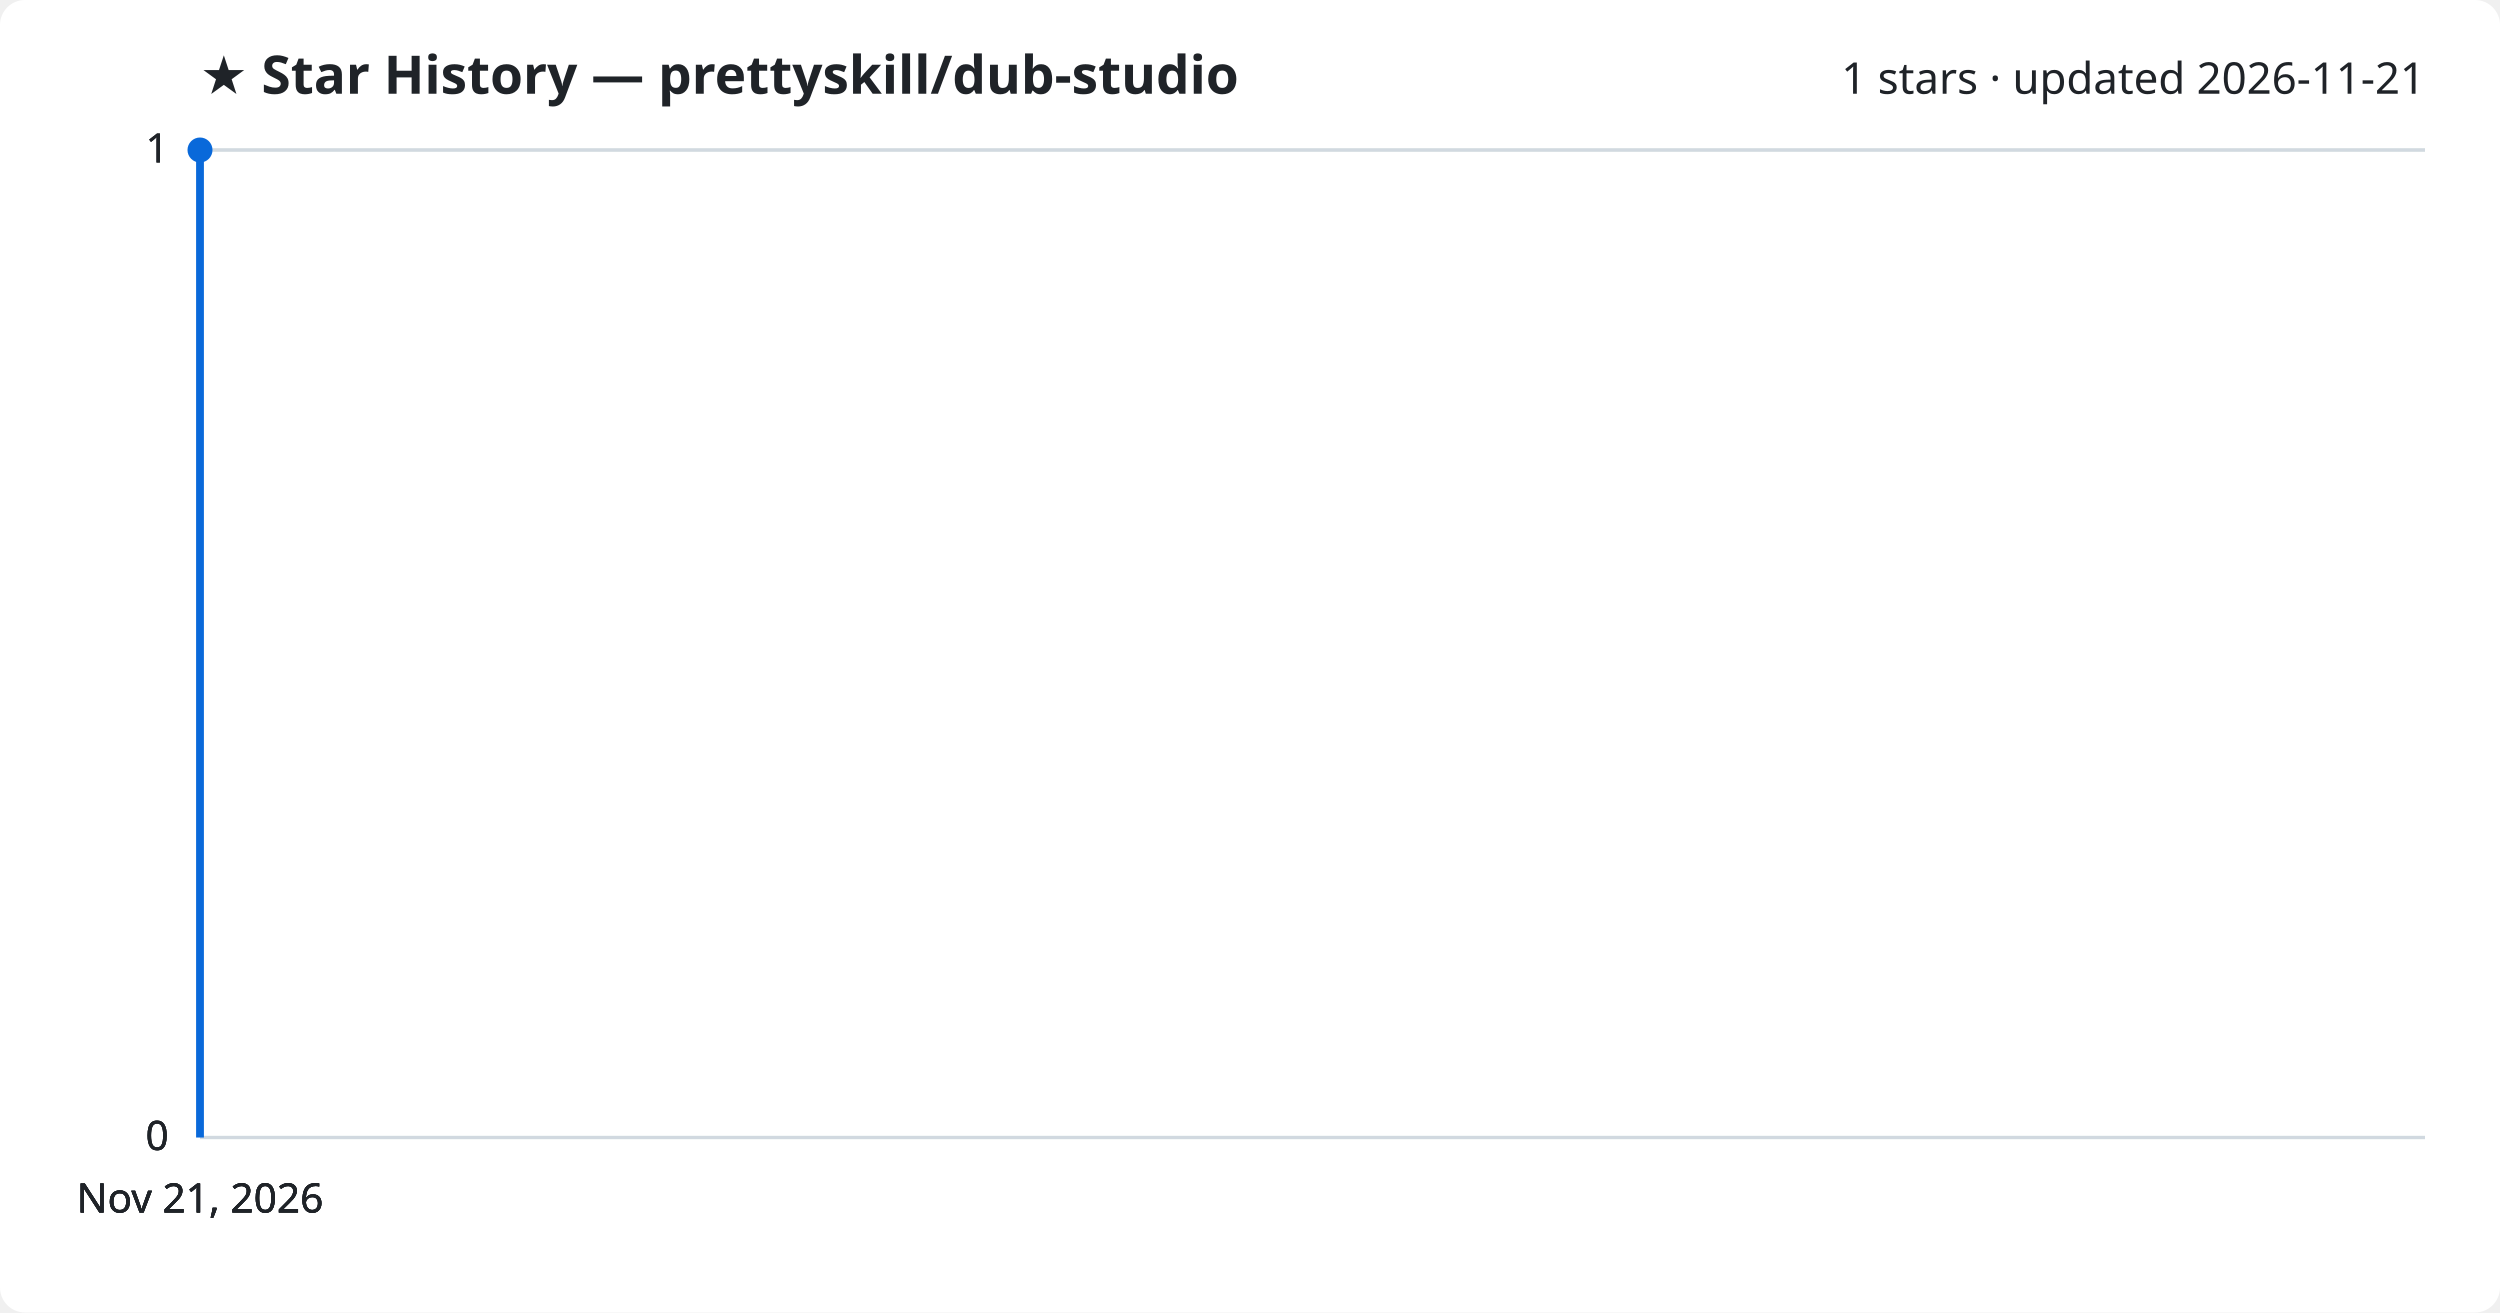
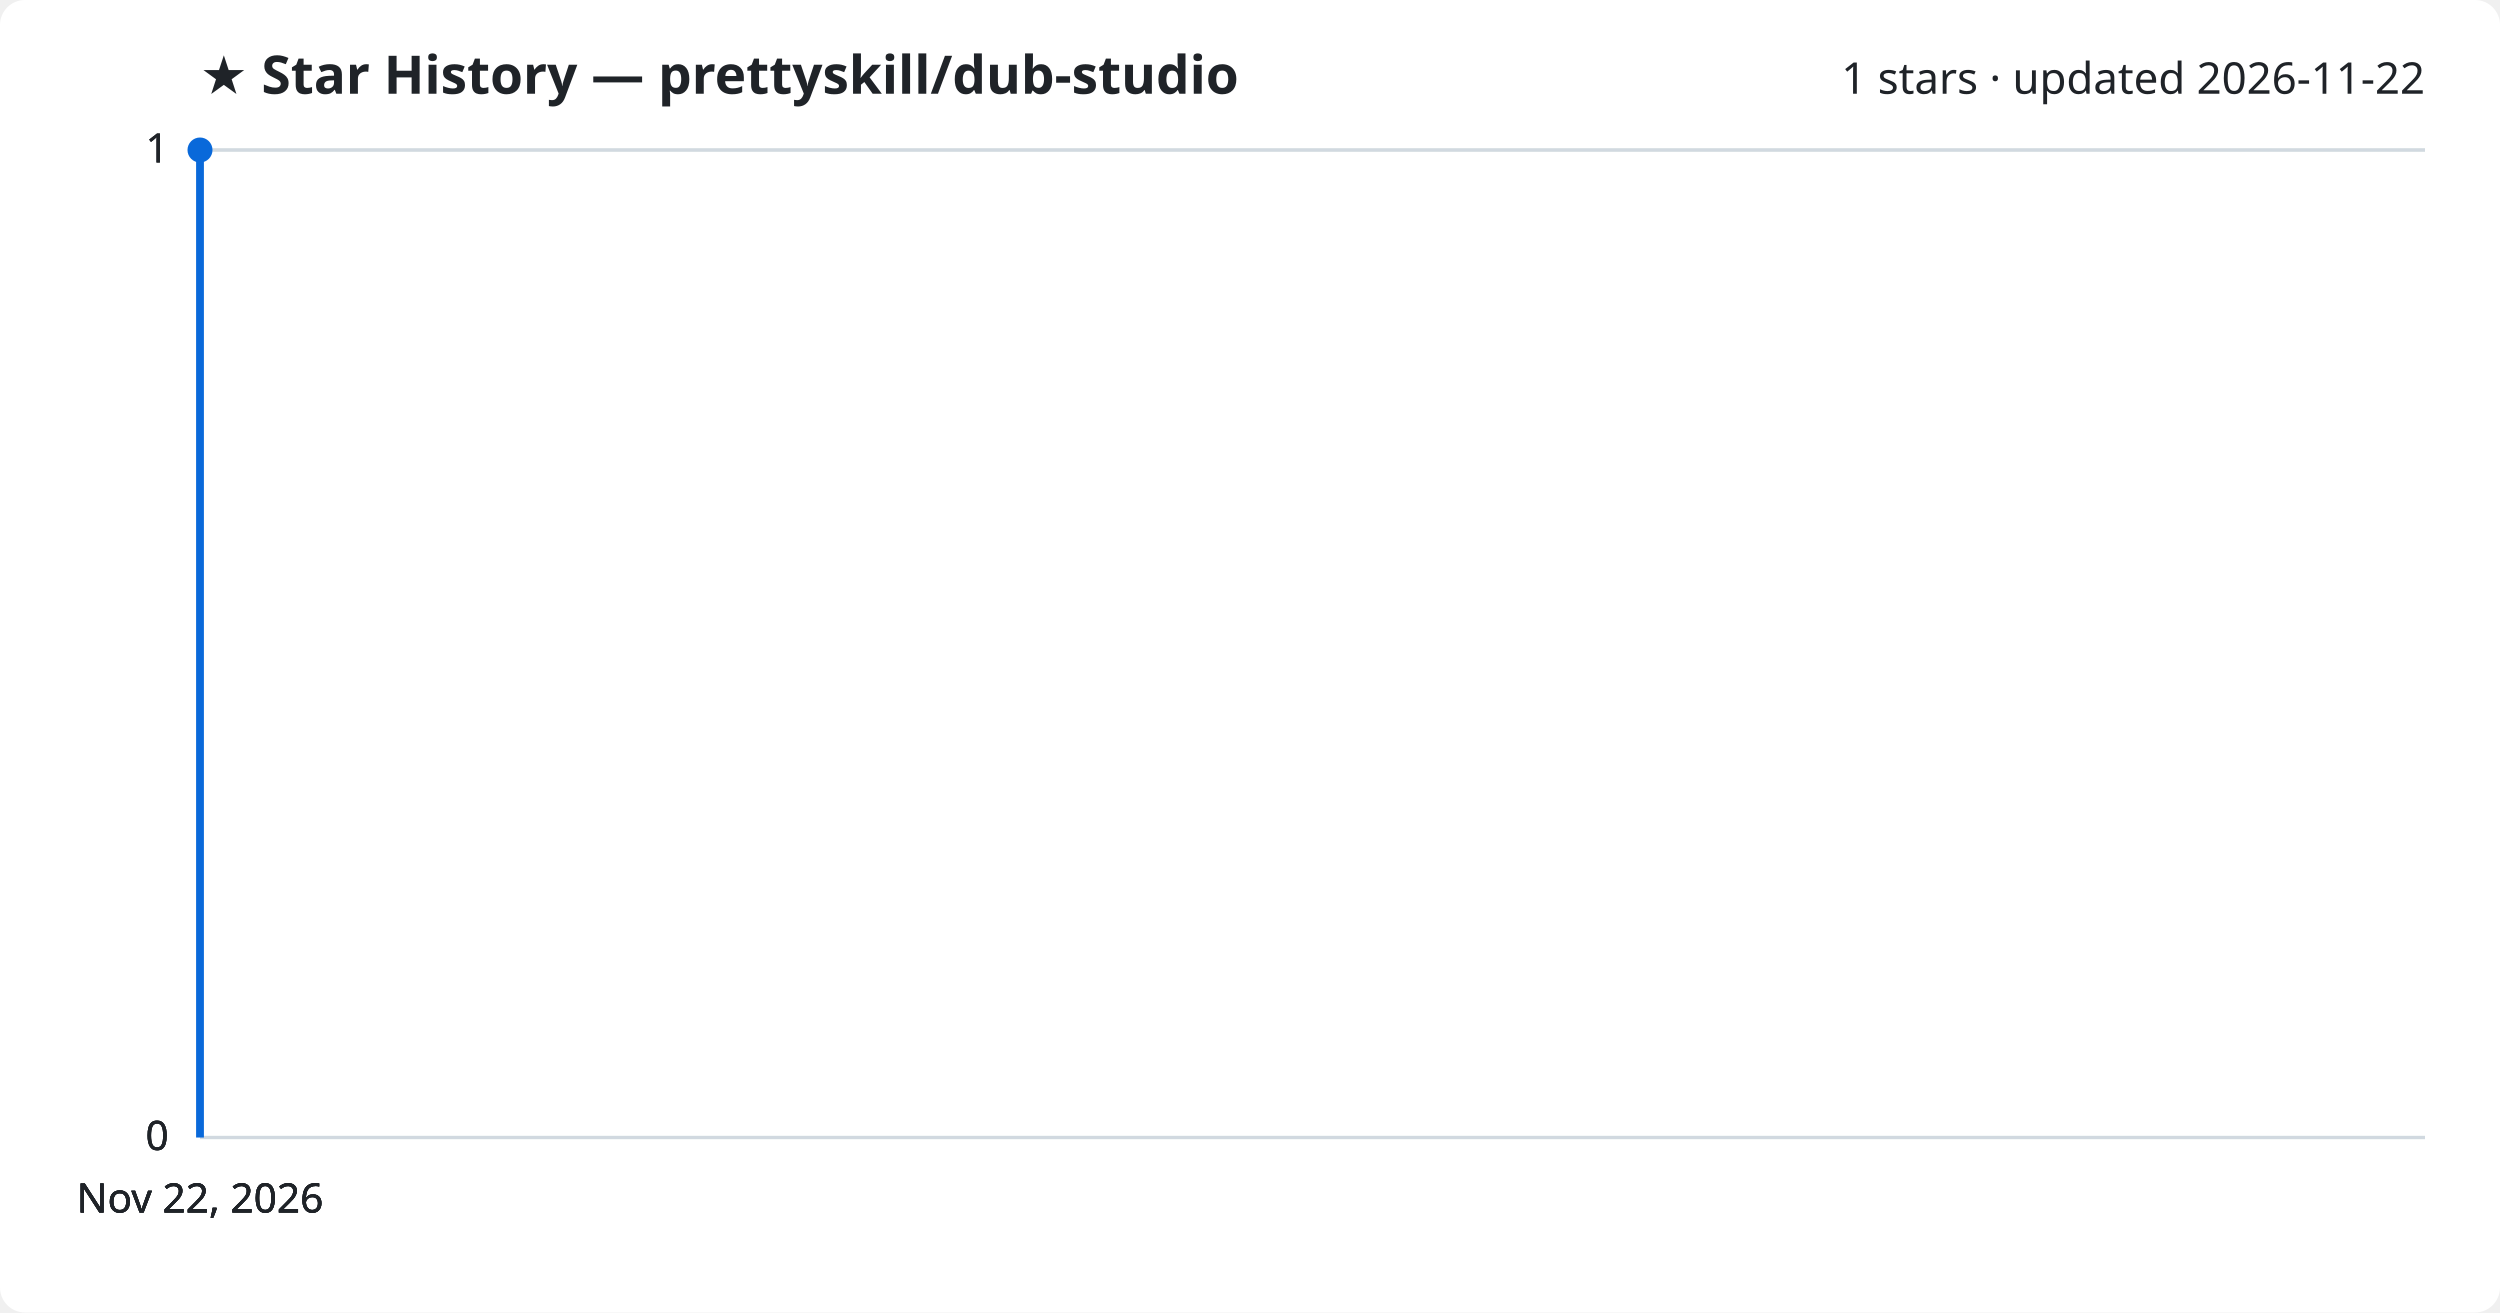
<svg xmlns="http://www.w3.org/2000/svg" viewBox="0 0 800 420" font-family="Segoe UI, sans-serif">
  <rect width="800" height="420" fill="#ffffff" rx="8" />
  <text x="64" y="30" fill="#1f2328" font-size="17" font-weight="700">★ Star History — prettyskill/dub-studio</text>
-   <text x="776" y="30" fill="#1f2328" font-size="14" text-anchor="end">1 stars · updated 2026-11-21</text>
+   <text x="776" y="30" fill="#1f2328" font-size="14" text-anchor="end">1 stars · updated 2026-11-22</text>
  <line x1="64" y1="364.0" x2="776" y2="364.0" stroke="#d1d9e0" stroke-width="1" />
  <text x="54" y="368.0" fill="#1f2328" font-size="13" text-anchor="end">0</text>
  <line x1="64" y1="364.0" x2="776" y2="364.0" stroke="#d1d9e0" stroke-width="1" />
  <text x="54" y="368.0" fill="#1f2328" font-size="13" text-anchor="end">0</text>
  <line x1="64" y1="364.0" x2="776" y2="364.0" stroke="#d1d9e0" stroke-width="1" />
  <text x="54" y="368.0" fill="#1f2328" font-size="13" text-anchor="end">0</text>
  <line x1="64" y1="48.0" x2="776" y2="48.0" stroke="#d1d9e0" stroke-width="1" />
  <text x="54" y="52.0" fill="#1f2328" font-size="13" text-anchor="end">1</text>
  <line x1="64" y1="48.0" x2="776" y2="48.0" stroke="#d1d9e0" stroke-width="1" />
  <text x="54" y="52.0" fill="#1f2328" font-size="13" text-anchor="end">1</text>
  <path d="M64.0,364.0 L64.0,48.0 L64.0,48.0" fill="none" stroke="#0969da" stroke-width="2.5" stroke-linejoin="round" />
  <circle cx="64.0" cy="48.0" r="4" fill="#0969da" />
-   <text x="64.0" y="388" fill="#1f2328" font-size="13" text-anchor="middle">Nov 21, 2026</text>
-   <text x="64.0" y="388" fill="#1f2328" font-size="13" text-anchor="middle">Nov 21, 2026</text>
-   <text x="64.0" y="388" fill="#1f2328" font-size="13" text-anchor="middle">Nov 21, 2026</text>
-   <text x="64.0" y="388" fill="#1f2328" font-size="13" text-anchor="middle">Nov 21, 2026</text>
+   <text x="64.0" y="388" fill="#1f2328" font-size="13" text-anchor="middle">Nov 22, 2026</text>
+   <text x="64.0" y="388" fill="#1f2328" font-size="13" text-anchor="middle">Nov 22, 2026</text>
+   <text x="64.0" y="388" fill="#1f2328" font-size="13" text-anchor="middle">Nov 22, 2026</text>
+   <text x="64.0" y="388" fill="#1f2328" font-size="13" text-anchor="middle">Nov 22, 2026</text>
</svg>
